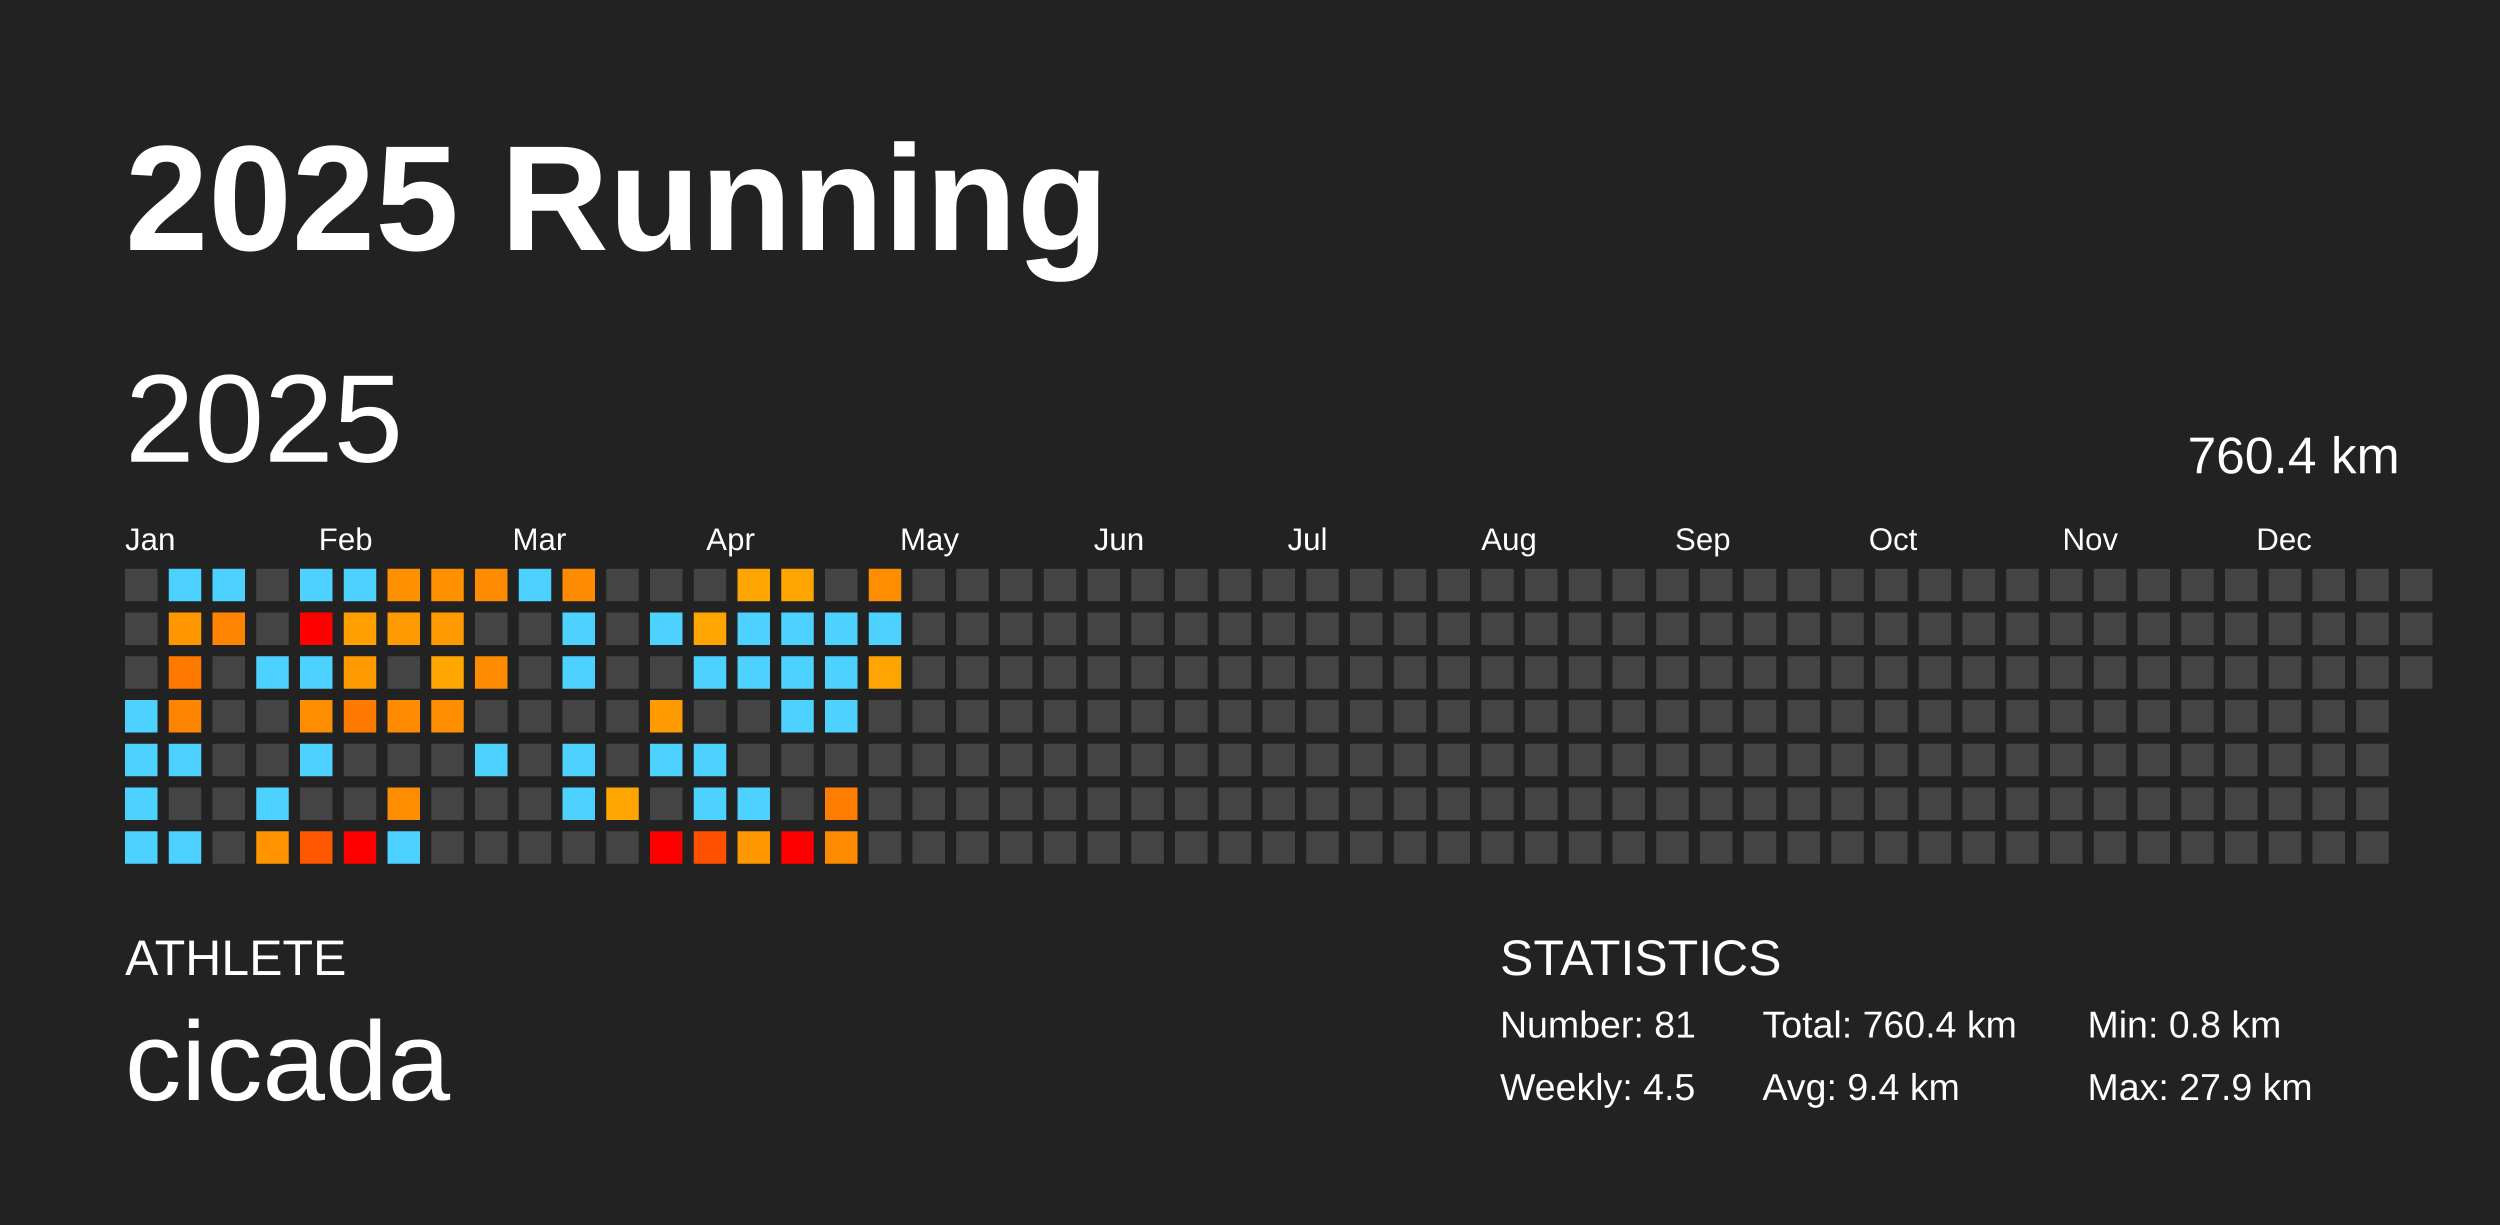
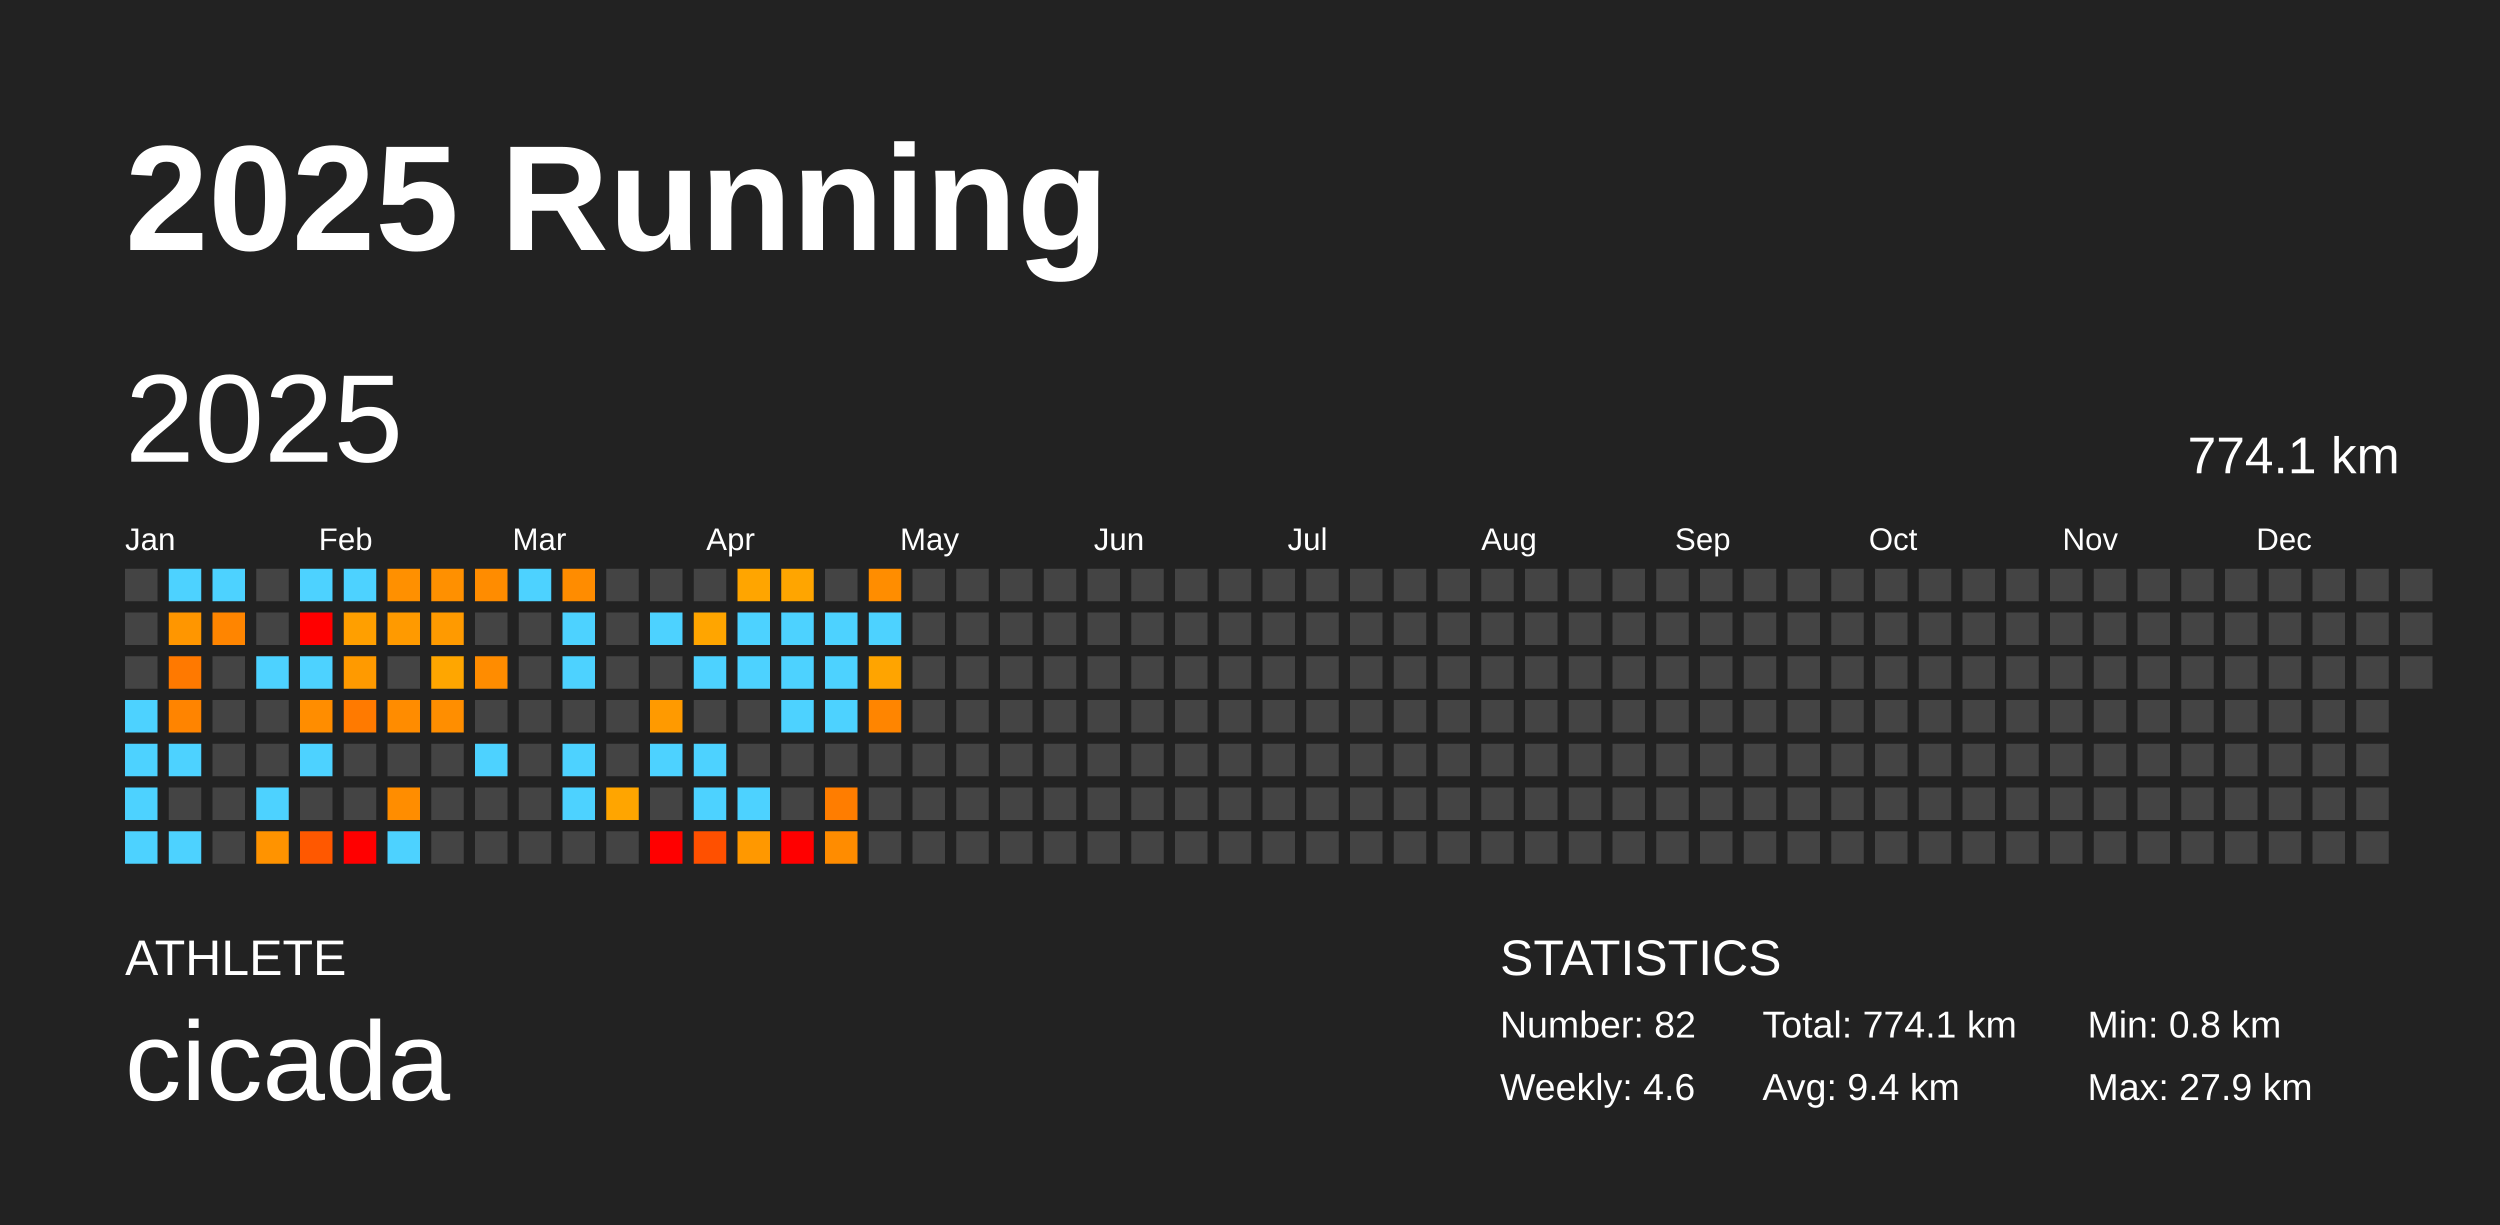
<svg xmlns="http://www.w3.org/2000/svg" baseProfile="full" height="98mm" version="1.1" viewBox="0,0,200,98" width="200mm">
  <defs />
  <rect fill="#222222" height="98" width="200" x="0" y="0" />
  <text fill="#FFFFFF" style="font-size:12px; font-family:Arial; font-weight:bold;" x="10" y="20">2025 Running</text>
  <text fill="#FFFFFF" style="font-size:4px; font-family:Arial" x="10" y="78">ATHLETE</text>
  <text fill="#FFFFFF" style="font-size:9px; font-family:Arial" x="10" y="88">cicada</text>
  <text fill="#FFFFFF" style="font-size:4px; font-family:Arial" x="120" y="78">STATISTICS</text>
-   <text fill="#FFFFFF" style="font-size:3px; font-family:Arial" x="120" y="83">Number: 81</text>
-   <text fill="#FFFFFF" style="font-size:3px; font-family:Arial" x="120" y="88">Weekly: 4.5</text>
-   <text fill="#FFFFFF" style="font-size:3px; font-family:Arial" x="141" y="83">Total: 760.4 km</text>
+   <text fill="#FFFFFF" style="font-size:3px; font-family:Arial" x="120" y="83">Number: 82</text>
+   <text fill="#FFFFFF" style="font-size:3px; font-family:Arial" x="120" y="88">Weekly: 4.6</text>
+   <text fill="#FFFFFF" style="font-size:3px; font-family:Arial" x="141" y="83">Total: 774.1 km</text>
  <text fill="#FFFFFF" style="font-size:3px; font-family:Arial" x="141" y="88">Avg: 9.4 km</text>
  <text fill="#FFFFFF" style="font-size:3px; font-family:Arial" x="167" y="83">Min: 0.8 km</text>
  <text fill="#FFFFFF" style="font-size:3px; font-family:Arial" x="167" y="88">Max: 27.9 km</text>
  <text dominant-baseline="hanging" fill="#FFFFFF" style="font-size:10.0px; font-family:Arial;" x="10" y="30">2025</text>
-   <text dominant-baseline="hanging" fill="#FFFFFF" style="font-size:4.125px; font-family:Arial;" x="175" y="35">760.4 km</text>
+   <text dominant-baseline="hanging" fill="#FFFFFF" style="font-size:4.125px; font-family:Arial;" x="175" y="35">774.1 km</text>
  <text fill="#FFFFFF" style="font-size:2.5px; font-family:Arial" x="10.0" y="44">Jan</text>
  <text fill="#FFFFFF" style="font-size:2.5px; font-family:Arial" x="25.5" y="44">Feb</text>
  <text fill="#FFFFFF" style="font-size:2.5px; font-family:Arial" x="41.0" y="44">Mar</text>
  <text fill="#FFFFFF" style="font-size:2.5px; font-family:Arial" x="56.5" y="44">Apr</text>
  <text fill="#FFFFFF" style="font-size:2.5px; font-family:Arial" x="72.0" y="44">May</text>
  <text fill="#FFFFFF" style="font-size:2.5px; font-family:Arial" x="87.5" y="44">Jun</text>
  <text fill="#FFFFFF" style="font-size:2.5px; font-family:Arial" x="103.0" y="44">Jul</text>
  <text fill="#FFFFFF" style="font-size:2.5px; font-family:Arial" x="118.5" y="44">Aug</text>
  <text fill="#FFFFFF" style="font-size:2.5px; font-family:Arial" x="134.0" y="44">Sep</text>
  <text fill="#FFFFFF" style="font-size:2.5px; font-family:Arial" x="149.5" y="44">Oct</text>
  <text fill="#FFFFFF" style="font-size:2.5px; font-family:Arial" x="165.0" y="44">Nov</text>
  <text fill="#FFFFFF" style="font-size:2.5px; font-family:Arial" x="180.5" y="44">Dec</text>
  <rect fill="#444444" height="2.6" width="2.6" x="10.0" y="45.5" />
  <rect fill="#444444" height="2.6" width="2.6" x="10.0" y="49.0" />
  <rect fill="#444444" height="2.6" width="2.6" x="10.0" y="52.5" />
  <rect fill="#4dd2ff" height="2.6" width="2.6" x="10.0" y="56.0" />
  <rect fill="#4dd2ff" height="2.6" width="2.6" x="10.0" y="59.5" />
  <rect fill="#4dd2ff" height="2.6" width="2.6" x="10.0" y="63.0" />
  <rect fill="#4dd2ff" height="2.6" width="2.6" x="10.0" y="66.5" />
  <rect fill="#4dd2ff" height="2.6" width="2.6" x="13.5" y="45.5" />
  <rect fill="#ff9600" height="2.6" width="2.6" x="13.5" y="49.0" />
  <rect fill="#ff7900" height="2.6" width="2.6" x="13.5" y="52.5" />
  <rect fill="#ff8400" height="2.6" width="2.6" x="13.5" y="56.0" />
  <rect fill="#4dd2ff" height="2.6" width="2.6" x="13.5" y="59.5" />
  <rect fill="#444444" height="2.6" width="2.6" x="13.5" y="63.0" />
  <rect fill="#4dd2ff" height="2.6" width="2.6" x="13.5" y="66.5" />
  <rect fill="#4dd2ff" height="2.6" width="2.6" x="17.0" y="45.5" />
  <rect fill="#ff8500" height="2.6" width="2.6" x="17.0" y="49.0" />
  <rect fill="#444444" height="2.6" width="2.6" x="17.0" y="52.5" />
  <rect fill="#444444" height="2.6" width="2.6" x="17.0" y="56.0" />
  <rect fill="#444444" height="2.6" width="2.6" x="17.0" y="59.5" />
  <rect fill="#444444" height="2.6" width="2.6" x="17.0" y="63.0" />
  <rect fill="#444444" height="2.6" width="2.6" x="17.0" y="66.5" />
  <rect fill="#444444" height="2.6" width="2.6" x="20.5" y="45.5" />
  <rect fill="#444444" height="2.6" width="2.6" x="20.5" y="49.0" />
  <rect fill="#4dd2ff" height="2.6" width="2.6" x="20.5" y="52.5" />
  <rect fill="#444444" height="2.6" width="2.6" x="20.5" y="56.0" />
  <rect fill="#444444" height="2.6" width="2.6" x="20.5" y="59.5" />
  <rect fill="#4dd2ff" height="2.6" width="2.6" x="20.5" y="63.0" />
  <rect fill="#ff9300" height="2.6" width="2.6" x="20.5" y="66.5" />
  <rect fill="#4dd2ff" height="2.6" width="2.6" x="24.0" y="45.5" />
  <rect fill="red" height="2.6" width="2.6" x="24.0" y="49.0" />
  <rect fill="#4dd2ff" height="2.6" width="2.6" x="24.0" y="52.5" />
  <rect fill="#ff8d00" height="2.6" width="2.6" x="24.0" y="56.0" />
  <rect fill="#4dd2ff" height="2.6" width="2.6" x="24.0" y="59.5" />
  <rect fill="#444444" height="2.6" width="2.6" x="24.0" y="63.0" />
  <rect fill="#ff5800" height="2.6" width="2.6" x="24.0" y="66.5" />
  <rect fill="#4dd2ff" height="2.6" width="2.6" x="27.5" y="45.5" />
  <rect fill="#ff9f00" height="2.6" width="2.6" x="27.5" y="49.0" />
  <rect fill="#ff9a00" height="2.6" width="2.6" x="27.5" y="52.5" />
  <rect fill="#ff7a00" height="2.6" width="2.6" x="27.5" y="56.0" />
  <rect fill="#444444" height="2.6" width="2.6" x="27.5" y="59.5" />
  <rect fill="#444444" height="2.6" width="2.6" x="27.5" y="63.0" />
  <rect fill="red" height="2.6" width="2.6" x="27.5" y="66.5" />
  <rect fill="#ff9000" height="2.6" width="2.6" x="31.0" y="45.5" />
  <rect fill="#ff9a00" height="2.6" width="2.6" x="31.0" y="49.0" />
  <rect fill="#444444" height="2.6" width="2.6" x="31.0" y="52.5" />
  <rect fill="#ff8c00" height="2.6" width="2.6" x="31.0" y="56.0" />
  <rect fill="#444444" height="2.6" width="2.6" x="31.0" y="59.5" />
  <rect fill="#ff8d00" height="2.6" width="2.6" x="31.0" y="63.0" />
  <rect fill="#4dd2ff" height="2.6" width="2.6" x="31.0" y="66.5" />
  <rect fill="#ff9000" height="2.6" width="2.6" x="34.5" y="45.5" />
  <rect fill="#ff9a00" height="2.6" width="2.6" x="34.5" y="49.0" />
  <rect fill="#ffa600" height="2.6" width="2.6" x="34.5" y="52.5" />
  <rect fill="#ff8e00" height="2.6" width="2.6" x="34.5" y="56.0" />
  <rect fill="#444444" height="2.6" width="2.6" x="34.5" y="59.5" />
  <rect fill="#444444" height="2.6" width="2.6" x="34.5" y="63.0" />
  <rect fill="#444444" height="2.6" width="2.6" x="34.5" y="66.5" />
  <rect fill="#ff8c00" height="2.6" width="2.6" x="38.0" y="45.5" />
  <rect fill="#444444" height="2.6" width="2.6" x="38.0" y="49.0" />
  <rect fill="#ff8c00" height="2.6" width="2.6" x="38.0" y="52.5" />
  <rect fill="#444444" height="2.6" width="2.6" x="38.0" y="56.0" />
  <rect fill="#4dd2ff" height="2.6" width="2.6" x="38.0" y="59.5" />
  <rect fill="#444444" height="2.6" width="2.6" x="38.0" y="63.0" />
  <rect fill="#444444" height="2.6" width="2.6" x="38.0" y="66.5" />
  <rect fill="#4dd2ff" height="2.6" width="2.6" x="41.5" y="45.5" />
  <rect fill="#444444" height="2.6" width="2.6" x="41.5" y="49.0" />
  <rect fill="#444444" height="2.6" width="2.6" x="41.5" y="52.5" />
  <rect fill="#444444" height="2.6" width="2.6" x="41.5" y="56.0" />
  <rect fill="#444444" height="2.6" width="2.6" x="41.5" y="59.5" />
  <rect fill="#444444" height="2.6" width="2.6" x="41.5" y="63.0" />
  <rect fill="#444444" height="2.6" width="2.6" x="41.5" y="66.5" />
  <rect fill="#ff8c00" height="2.6" width="2.6" x="45.0" y="45.5" />
  <rect fill="#4dd2ff" height="2.6" width="2.6" x="45.0" y="49.0" />
  <rect fill="#4dd2ff" height="2.6" width="2.6" x="45.0" y="52.5" />
  <rect fill="#444444" height="2.6" width="2.6" x="45.0" y="56.0" />
  <rect fill="#4dd2ff" height="2.6" width="2.6" x="45.0" y="59.5" />
  <rect fill="#4dd2ff" height="2.6" width="2.6" x="45.0" y="63.0" />
  <rect fill="#444444" height="2.6" width="2.6" x="45.0" y="66.5" />
  <rect fill="#444444" height="2.6" width="2.6" x="48.5" y="45.5" />
  <rect fill="#444444" height="2.6" width="2.6" x="48.5" y="49.0" />
  <rect fill="#444444" height="2.6" width="2.6" x="48.5" y="52.5" />
  <rect fill="#444444" height="2.6" width="2.6" x="48.5" y="56.0" />
  <rect fill="#444444" height="2.6" width="2.6" x="48.5" y="59.5" />
  <rect fill="#ffa500" height="2.6" width="2.6" x="48.5" y="63.0" />
  <rect fill="#444444" height="2.6" width="2.6" x="48.5" y="66.5" />
  <rect fill="#444444" height="2.6" width="2.6" x="52.0" y="45.5" />
  <rect fill="#4dd2ff" height="2.6" width="2.6" x="52.0" y="49.0" />
  <rect fill="#444444" height="2.6" width="2.6" x="52.0" y="52.5" />
  <rect fill="#ff9a00" height="2.6" width="2.6" x="52.0" y="56.0" />
  <rect fill="#4dd2ff" height="2.6" width="2.6" x="52.0" y="59.5" />
  <rect fill="#444444" height="2.6" width="2.6" x="52.0" y="63.0" />
  <rect fill="red" height="2.6" width="2.6" x="52.0" y="66.5" />
  <rect fill="#444444" height="2.6" width="2.6" x="55.5" y="45.5" />
  <rect fill="#ffa500" height="2.6" width="2.6" x="55.5" y="49.0" />
  <rect fill="#4dd2ff" height="2.6" width="2.6" x="55.5" y="52.5" />
  <rect fill="#444444" height="2.6" width="2.6" x="55.5" y="56.0" />
  <rect fill="#4dd2ff" height="2.6" width="2.6" x="55.5" y="59.5" />
  <rect fill="#4dd2ff" height="2.6" width="2.6" x="55.5" y="63.0" />
  <rect fill="#ff5000" height="2.6" width="2.6" x="55.5" y="66.5" />
  <rect fill="#ffa500" height="2.6" width="2.6" x="59.0" y="45.5" />
  <rect fill="#4dd2ff" height="2.6" width="2.6" x="59.0" y="49.0" />
  <rect fill="#4dd2ff" height="2.6" width="2.6" x="59.0" y="52.5" />
  <rect fill="#444444" height="2.6" width="2.6" x="59.0" y="56.0" />
  <rect fill="#444444" height="2.6" width="2.6" x="59.0" y="59.5" />
  <rect fill="#4dd2ff" height="2.6" width="2.6" x="59.0" y="63.0" />
  <rect fill="#ff9800" height="2.6" width="2.6" x="59.0" y="66.5" />
  <rect fill="#ffa500" height="2.6" width="2.6" x="62.5" y="45.5" />
  <rect fill="#4dd2ff" height="2.6" width="2.6" x="62.5" y="49.0" />
  <rect fill="#4dd2ff" height="2.6" width="2.6" x="62.5" y="52.5" />
  <rect fill="#4dd2ff" height="2.6" width="2.6" x="62.5" y="56.0" />
  <rect fill="#444444" height="2.6" width="2.6" x="62.5" y="59.5" />
  <rect fill="#444444" height="2.6" width="2.6" x="62.5" y="63.0" />
  <rect fill="red" height="2.6" width="2.6" x="62.5" y="66.5" />
  <rect fill="#444444" height="2.6" width="2.6" x="66.0" y="45.5" />
  <rect fill="#4dd2ff" height="2.6" width="2.6" x="66.0" y="49.0" />
  <rect fill="#4dd2ff" height="2.6" width="2.6" x="66.0" y="52.5" />
  <rect fill="#4dd2ff" height="2.6" width="2.6" x="66.0" y="56.0" />
  <rect fill="#444444" height="2.6" width="2.6" x="66.0" y="59.5" />
  <rect fill="#ff7d00" height="2.6" width="2.6" x="66.0" y="63.0" />
  <rect fill="#ff8c00" height="2.6" width="2.6" x="66.0" y="66.5" />
  <rect fill="#ff8d00" height="2.6" width="2.6" x="69.5" y="45.5" />
  <rect fill="#4dd2ff" height="2.6" width="2.6" x="69.5" y="49.0" />
  <rect fill="#ffa400" height="2.6" width="2.6" x="69.5" y="52.5" />
-   <rect fill="#444444" height="2.6" width="2.6" x="69.5" y="56.0" />
+   <rect fill="#ff8500" height="2.6" width="2.6" x="69.5" y="56.0" />
  <rect fill="#444444" height="2.6" width="2.6" x="69.5" y="59.5" />
  <rect fill="#444444" height="2.6" width="2.6" x="69.5" y="63.0" />
  <rect fill="#444444" height="2.6" width="2.6" x="69.5" y="66.5" />
  <rect fill="#444444" height="2.6" width="2.6" x="73.0" y="45.5" />
  <rect fill="#444444" height="2.6" width="2.6" x="73.0" y="49.0" />
  <rect fill="#444444" height="2.6" width="2.6" x="73.0" y="52.5" />
  <rect fill="#444444" height="2.6" width="2.6" x="73.0" y="56.0" />
  <rect fill="#444444" height="2.6" width="2.6" x="73.0" y="59.5" />
  <rect fill="#444444" height="2.6" width="2.6" x="73.0" y="63.0" />
  <rect fill="#444444" height="2.6" width="2.6" x="73.0" y="66.5" />
  <rect fill="#444444" height="2.6" width="2.6" x="76.5" y="45.5" />
  <rect fill="#444444" height="2.6" width="2.6" x="76.5" y="49.0" />
  <rect fill="#444444" height="2.6" width="2.6" x="76.5" y="52.5" />
  <rect fill="#444444" height="2.6" width="2.6" x="76.5" y="56.0" />
  <rect fill="#444444" height="2.6" width="2.6" x="76.5" y="59.5" />
  <rect fill="#444444" height="2.6" width="2.6" x="76.5" y="63.0" />
  <rect fill="#444444" height="2.6" width="2.6" x="76.5" y="66.5" />
  <rect fill="#444444" height="2.6" width="2.6" x="80.0" y="45.5" />
  <rect fill="#444444" height="2.6" width="2.6" x="80.0" y="49.0" />
  <rect fill="#444444" height="2.6" width="2.6" x="80.0" y="52.5" />
  <rect fill="#444444" height="2.6" width="2.6" x="80.0" y="56.0" />
  <rect fill="#444444" height="2.6" width="2.6" x="80.0" y="59.5" />
  <rect fill="#444444" height="2.6" width="2.6" x="80.0" y="63.0" />
  <rect fill="#444444" height="2.6" width="2.6" x="80.0" y="66.5" />
  <rect fill="#444444" height="2.6" width="2.6" x="83.5" y="45.5" />
  <rect fill="#444444" height="2.6" width="2.6" x="83.5" y="49.0" />
  <rect fill="#444444" height="2.6" width="2.6" x="83.5" y="52.5" />
  <rect fill="#444444" height="2.6" width="2.6" x="83.5" y="56.0" />
  <rect fill="#444444" height="2.6" width="2.6" x="83.5" y="59.5" />
  <rect fill="#444444" height="2.6" width="2.6" x="83.5" y="63.0" />
  <rect fill="#444444" height="2.6" width="2.6" x="83.5" y="66.5" />
  <rect fill="#444444" height="2.6" width="2.6" x="87.0" y="45.5" />
  <rect fill="#444444" height="2.6" width="2.6" x="87.0" y="49.0" />
  <rect fill="#444444" height="2.6" width="2.6" x="87.0" y="52.5" />
  <rect fill="#444444" height="2.6" width="2.6" x="87.0" y="56.0" />
  <rect fill="#444444" height="2.6" width="2.6" x="87.0" y="59.5" />
  <rect fill="#444444" height="2.6" width="2.6" x="87.0" y="63.0" />
  <rect fill="#444444" height="2.6" width="2.6" x="87.0" y="66.5" />
  <rect fill="#444444" height="2.6" width="2.6" x="90.5" y="45.5" />
  <rect fill="#444444" height="2.6" width="2.6" x="90.5" y="49.0" />
  <rect fill="#444444" height="2.6" width="2.6" x="90.5" y="52.5" />
  <rect fill="#444444" height="2.6" width="2.6" x="90.5" y="56.0" />
  <rect fill="#444444" height="2.6" width="2.6" x="90.5" y="59.5" />
  <rect fill="#444444" height="2.6" width="2.6" x="90.5" y="63.0" />
  <rect fill="#444444" height="2.6" width="2.6" x="90.5" y="66.5" />
  <rect fill="#444444" height="2.6" width="2.6" x="94.0" y="45.5" />
  <rect fill="#444444" height="2.6" width="2.6" x="94.0" y="49.0" />
  <rect fill="#444444" height="2.6" width="2.6" x="94.0" y="52.5" />
  <rect fill="#444444" height="2.6" width="2.6" x="94.0" y="56.0" />
  <rect fill="#444444" height="2.6" width="2.6" x="94.0" y="59.5" />
  <rect fill="#444444" height="2.6" width="2.6" x="94.0" y="63.0" />
  <rect fill="#444444" height="2.6" width="2.6" x="94.0" y="66.5" />
  <rect fill="#444444" height="2.6" width="2.6" x="97.5" y="45.5" />
  <rect fill="#444444" height="2.6" width="2.6" x="97.5" y="49.0" />
  <rect fill="#444444" height="2.6" width="2.6" x="97.5" y="52.5" />
  <rect fill="#444444" height="2.6" width="2.6" x="97.5" y="56.0" />
  <rect fill="#444444" height="2.6" width="2.6" x="97.5" y="59.5" />
  <rect fill="#444444" height="2.6" width="2.6" x="97.5" y="63.0" />
  <rect fill="#444444" height="2.6" width="2.6" x="97.5" y="66.5" />
  <rect fill="#444444" height="2.6" width="2.6" x="101.0" y="45.5" />
  <rect fill="#444444" height="2.6" width="2.6" x="101.0" y="49.0" />
  <rect fill="#444444" height="2.6" width="2.6" x="101.0" y="52.5" />
  <rect fill="#444444" height="2.6" width="2.6" x="101.0" y="56.0" />
  <rect fill="#444444" height="2.6" width="2.6" x="101.0" y="59.5" />
  <rect fill="#444444" height="2.6" width="2.6" x="101.0" y="63.0" />
  <rect fill="#444444" height="2.6" width="2.6" x="101.0" y="66.5" />
  <rect fill="#444444" height="2.6" width="2.6" x="104.5" y="45.5" />
  <rect fill="#444444" height="2.6" width="2.6" x="104.5" y="49.0" />
  <rect fill="#444444" height="2.6" width="2.6" x="104.5" y="52.5" />
  <rect fill="#444444" height="2.6" width="2.6" x="104.5" y="56.0" />
  <rect fill="#444444" height="2.6" width="2.6" x="104.5" y="59.5" />
  <rect fill="#444444" height="2.6" width="2.6" x="104.5" y="63.0" />
  <rect fill="#444444" height="2.6" width="2.6" x="104.5" y="66.5" />
  <rect fill="#444444" height="2.6" width="2.6" x="108.0" y="45.5" />
  <rect fill="#444444" height="2.6" width="2.6" x="108.0" y="49.0" />
  <rect fill="#444444" height="2.6" width="2.6" x="108.0" y="52.5" />
  <rect fill="#444444" height="2.6" width="2.6" x="108.0" y="56.0" />
  <rect fill="#444444" height="2.6" width="2.6" x="108.0" y="59.5" />
  <rect fill="#444444" height="2.6" width="2.6" x="108.0" y="63.0" />
  <rect fill="#444444" height="2.6" width="2.6" x="108.0" y="66.5" />
  <rect fill="#444444" height="2.6" width="2.6" x="111.5" y="45.5" />
  <rect fill="#444444" height="2.6" width="2.6" x="111.5" y="49.0" />
  <rect fill="#444444" height="2.6" width="2.6" x="111.5" y="52.5" />
  <rect fill="#444444" height="2.6" width="2.6" x="111.5" y="56.0" />
  <rect fill="#444444" height="2.6" width="2.6" x="111.5" y="59.5" />
  <rect fill="#444444" height="2.6" width="2.6" x="111.5" y="63.0" />
  <rect fill="#444444" height="2.6" width="2.6" x="111.5" y="66.5" />
  <rect fill="#444444" height="2.6" width="2.6" x="115.0" y="45.5" />
  <rect fill="#444444" height="2.6" width="2.6" x="115.0" y="49.0" />
  <rect fill="#444444" height="2.6" width="2.6" x="115.0" y="52.5" />
  <rect fill="#444444" height="2.6" width="2.6" x="115.0" y="56.0" />
  <rect fill="#444444" height="2.6" width="2.6" x="115.0" y="59.5" />
  <rect fill="#444444" height="2.6" width="2.6" x="115.0" y="63.0" />
  <rect fill="#444444" height="2.6" width="2.6" x="115.0" y="66.5" />
  <rect fill="#444444" height="2.6" width="2.6" x="118.5" y="45.5" />
  <rect fill="#444444" height="2.6" width="2.6" x="118.5" y="49.0" />
  <rect fill="#444444" height="2.6" width="2.6" x="118.5" y="52.5" />
  <rect fill="#444444" height="2.6" width="2.6" x="118.5" y="56.0" />
  <rect fill="#444444" height="2.6" width="2.6" x="118.5" y="59.5" />
  <rect fill="#444444" height="2.6" width="2.6" x="118.5" y="63.0" />
  <rect fill="#444444" height="2.6" width="2.6" x="118.5" y="66.5" />
  <rect fill="#444444" height="2.6" width="2.6" x="122.0" y="45.5" />
  <rect fill="#444444" height="2.6" width="2.6" x="122.0" y="49.0" />
  <rect fill="#444444" height="2.6" width="2.6" x="122.0" y="52.5" />
  <rect fill="#444444" height="2.6" width="2.6" x="122.0" y="56.0" />
  <rect fill="#444444" height="2.6" width="2.6" x="122.0" y="59.5" />
  <rect fill="#444444" height="2.6" width="2.6" x="122.0" y="63.0" />
  <rect fill="#444444" height="2.6" width="2.6" x="122.0" y="66.5" />
  <rect fill="#444444" height="2.6" width="2.6" x="125.5" y="45.5" />
  <rect fill="#444444" height="2.6" width="2.6" x="125.5" y="49.0" />
  <rect fill="#444444" height="2.6" width="2.6" x="125.5" y="52.5" />
  <rect fill="#444444" height="2.6" width="2.6" x="125.5" y="56.0" />
  <rect fill="#444444" height="2.6" width="2.6" x="125.5" y="59.5" />
  <rect fill="#444444" height="2.6" width="2.6" x="125.5" y="63.0" />
  <rect fill="#444444" height="2.6" width="2.6" x="125.5" y="66.5" />
  <rect fill="#444444" height="2.6" width="2.6" x="129.0" y="45.5" />
  <rect fill="#444444" height="2.6" width="2.6" x="129.0" y="49.0" />
  <rect fill="#444444" height="2.6" width="2.6" x="129.0" y="52.5" />
  <rect fill="#444444" height="2.6" width="2.6" x="129.0" y="56.0" />
  <rect fill="#444444" height="2.6" width="2.6" x="129.0" y="59.5" />
  <rect fill="#444444" height="2.6" width="2.6" x="129.0" y="63.0" />
  <rect fill="#444444" height="2.6" width="2.6" x="129.0" y="66.5" />
  <rect fill="#444444" height="2.6" width="2.6" x="132.5" y="45.5" />
  <rect fill="#444444" height="2.6" width="2.6" x="132.5" y="49.0" />
  <rect fill="#444444" height="2.6" width="2.6" x="132.5" y="52.5" />
  <rect fill="#444444" height="2.6" width="2.6" x="132.5" y="56.0" />
  <rect fill="#444444" height="2.6" width="2.6" x="132.5" y="59.5" />
  <rect fill="#444444" height="2.6" width="2.6" x="132.5" y="63.0" />
  <rect fill="#444444" height="2.6" width="2.6" x="132.5" y="66.5" />
  <rect fill="#444444" height="2.6" width="2.6" x="136.0" y="45.5" />
  <rect fill="#444444" height="2.6" width="2.6" x="136.0" y="49.0" />
  <rect fill="#444444" height="2.6" width="2.6" x="136.0" y="52.5" />
  <rect fill="#444444" height="2.6" width="2.6" x="136.0" y="56.0" />
  <rect fill="#444444" height="2.6" width="2.6" x="136.0" y="59.5" />
  <rect fill="#444444" height="2.6" width="2.6" x="136.0" y="63.0" />
  <rect fill="#444444" height="2.6" width="2.6" x="136.0" y="66.5" />
  <rect fill="#444444" height="2.6" width="2.6" x="139.5" y="45.5" />
  <rect fill="#444444" height="2.6" width="2.6" x="139.5" y="49.0" />
  <rect fill="#444444" height="2.6" width="2.6" x="139.5" y="52.5" />
  <rect fill="#444444" height="2.6" width="2.6" x="139.5" y="56.0" />
  <rect fill="#444444" height="2.6" width="2.6" x="139.5" y="59.5" />
  <rect fill="#444444" height="2.6" width="2.6" x="139.5" y="63.0" />
  <rect fill="#444444" height="2.6" width="2.6" x="139.5" y="66.5" />
  <rect fill="#444444" height="2.6" width="2.6" x="143.0" y="45.5" />
  <rect fill="#444444" height="2.6" width="2.6" x="143.0" y="49.0" />
  <rect fill="#444444" height="2.6" width="2.6" x="143.0" y="52.5" />
  <rect fill="#444444" height="2.6" width="2.6" x="143.0" y="56.0" />
  <rect fill="#444444" height="2.6" width="2.6" x="143.0" y="59.5" />
  <rect fill="#444444" height="2.6" width="2.6" x="143.0" y="63.0" />
  <rect fill="#444444" height="2.6" width="2.6" x="143.0" y="66.5" />
  <rect fill="#444444" height="2.6" width="2.6" x="146.5" y="45.5" />
  <rect fill="#444444" height="2.6" width="2.6" x="146.5" y="49.0" />
  <rect fill="#444444" height="2.6" width="2.6" x="146.5" y="52.5" />
  <rect fill="#444444" height="2.6" width="2.6" x="146.5" y="56.0" />
  <rect fill="#444444" height="2.6" width="2.6" x="146.5" y="59.5" />
  <rect fill="#444444" height="2.6" width="2.6" x="146.5" y="63.0" />
  <rect fill="#444444" height="2.6" width="2.6" x="146.5" y="66.5" />
  <rect fill="#444444" height="2.6" width="2.6" x="150.0" y="45.5" />
  <rect fill="#444444" height="2.6" width="2.6" x="150.0" y="49.0" />
  <rect fill="#444444" height="2.6" width="2.6" x="150.0" y="52.5" />
  <rect fill="#444444" height="2.6" width="2.6" x="150.0" y="56.0" />
  <rect fill="#444444" height="2.6" width="2.6" x="150.0" y="59.5" />
  <rect fill="#444444" height="2.6" width="2.6" x="150.0" y="63.0" />
  <rect fill="#444444" height="2.6" width="2.6" x="150.0" y="66.5" />
  <rect fill="#444444" height="2.6" width="2.6" x="153.5" y="45.5" />
  <rect fill="#444444" height="2.6" width="2.6" x="153.5" y="49.0" />
  <rect fill="#444444" height="2.6" width="2.6" x="153.5" y="52.5" />
  <rect fill="#444444" height="2.6" width="2.6" x="153.5" y="56.0" />
  <rect fill="#444444" height="2.6" width="2.6" x="153.5" y="59.5" />
  <rect fill="#444444" height="2.6" width="2.6" x="153.5" y="63.0" />
  <rect fill="#444444" height="2.6" width="2.6" x="153.5" y="66.5" />
  <rect fill="#444444" height="2.6" width="2.6" x="157.0" y="45.5" />
  <rect fill="#444444" height="2.6" width="2.6" x="157.0" y="49.0" />
  <rect fill="#444444" height="2.6" width="2.6" x="157.0" y="52.5" />
  <rect fill="#444444" height="2.6" width="2.6" x="157.0" y="56.0" />
  <rect fill="#444444" height="2.6" width="2.6" x="157.0" y="59.5" />
  <rect fill="#444444" height="2.6" width="2.6" x="157.0" y="63.0" />
  <rect fill="#444444" height="2.6" width="2.6" x="157.0" y="66.5" />
  <rect fill="#444444" height="2.6" width="2.6" x="160.5" y="45.5" />
  <rect fill="#444444" height="2.6" width="2.6" x="160.5" y="49.0" />
  <rect fill="#444444" height="2.6" width="2.6" x="160.5" y="52.5" />
  <rect fill="#444444" height="2.6" width="2.6" x="160.5" y="56.0" />
  <rect fill="#444444" height="2.6" width="2.6" x="160.5" y="59.5" />
  <rect fill="#444444" height="2.6" width="2.6" x="160.5" y="63.0" />
  <rect fill="#444444" height="2.6" width="2.6" x="160.5" y="66.5" />
  <rect fill="#444444" height="2.6" width="2.6" x="164.0" y="45.5" />
  <rect fill="#444444" height="2.6" width="2.6" x="164.0" y="49.0" />
  <rect fill="#444444" height="2.6" width="2.6" x="164.0" y="52.5" />
  <rect fill="#444444" height="2.6" width="2.6" x="164.0" y="56.0" />
  <rect fill="#444444" height="2.6" width="2.6" x="164.0" y="59.5" />
  <rect fill="#444444" height="2.6" width="2.6" x="164.0" y="63.0" />
  <rect fill="#444444" height="2.6" width="2.6" x="164.0" y="66.5" />
  <rect fill="#444444" height="2.6" width="2.6" x="167.5" y="45.5" />
  <rect fill="#444444" height="2.6" width="2.6" x="167.5" y="49.0" />
  <rect fill="#444444" height="2.6" width="2.6" x="167.5" y="52.5" />
  <rect fill="#444444" height="2.6" width="2.6" x="167.5" y="56.0" />
  <rect fill="#444444" height="2.6" width="2.6" x="167.5" y="59.5" />
  <rect fill="#444444" height="2.6" width="2.6" x="167.5" y="63.0" />
  <rect fill="#444444" height="2.6" width="2.6" x="167.5" y="66.5" />
  <rect fill="#444444" height="2.6" width="2.6" x="171.0" y="45.5" />
  <rect fill="#444444" height="2.6" width="2.6" x="171.0" y="49.0" />
  <rect fill="#444444" height="2.6" width="2.6" x="171.0" y="52.5" />
  <rect fill="#444444" height="2.6" width="2.6" x="171.0" y="56.0" />
  <rect fill="#444444" height="2.6" width="2.6" x="171.0" y="59.5" />
  <rect fill="#444444" height="2.6" width="2.6" x="171.0" y="63.0" />
  <rect fill="#444444" height="2.6" width="2.6" x="171.0" y="66.5" />
  <rect fill="#444444" height="2.6" width="2.6" x="174.5" y="45.5" />
  <rect fill="#444444" height="2.6" width="2.6" x="174.5" y="49.0" />
  <rect fill="#444444" height="2.6" width="2.6" x="174.5" y="52.5" />
  <rect fill="#444444" height="2.6" width="2.6" x="174.5" y="56.0" />
  <rect fill="#444444" height="2.6" width="2.6" x="174.5" y="59.5" />
  <rect fill="#444444" height="2.6" width="2.6" x="174.5" y="63.0" />
  <rect fill="#444444" height="2.6" width="2.6" x="174.5" y="66.5" />
  <rect fill="#444444" height="2.6" width="2.6" x="178.0" y="45.5" />
  <rect fill="#444444" height="2.6" width="2.6" x="178.0" y="49.0" />
  <rect fill="#444444" height="2.6" width="2.6" x="178.0" y="52.5" />
  <rect fill="#444444" height="2.6" width="2.6" x="178.0" y="56.0" />
  <rect fill="#444444" height="2.6" width="2.6" x="178.0" y="59.5" />
  <rect fill="#444444" height="2.6" width="2.6" x="178.0" y="63.0" />
  <rect fill="#444444" height="2.6" width="2.6" x="178.0" y="66.5" />
  <rect fill="#444444" height="2.6" width="2.6" x="181.5" y="45.5" />
  <rect fill="#444444" height="2.6" width="2.6" x="181.5" y="49.0" />
  <rect fill="#444444" height="2.6" width="2.6" x="181.5" y="52.5" />
  <rect fill="#444444" height="2.6" width="2.6" x="181.5" y="56.0" />
  <rect fill="#444444" height="2.6" width="2.6" x="181.5" y="59.5" />
  <rect fill="#444444" height="2.6" width="2.6" x="181.5" y="63.0" />
  <rect fill="#444444" height="2.6" width="2.6" x="181.5" y="66.5" />
  <rect fill="#444444" height="2.6" width="2.6" x="185.0" y="45.5" />
  <rect fill="#444444" height="2.6" width="2.6" x="185.0" y="49.0" />
  <rect fill="#444444" height="2.6" width="2.6" x="185.0" y="52.5" />
  <rect fill="#444444" height="2.6" width="2.6" x="185.0" y="56.0" />
  <rect fill="#444444" height="2.6" width="2.6" x="185.0" y="59.5" />
  <rect fill="#444444" height="2.6" width="2.6" x="185.0" y="63.0" />
  <rect fill="#444444" height="2.6" width="2.6" x="185.0" y="66.5" />
  <rect fill="#444444" height="2.6" width="2.6" x="188.5" y="45.5" />
  <rect fill="#444444" height="2.6" width="2.6" x="188.5" y="49.0" />
  <rect fill="#444444" height="2.6" width="2.6" x="188.5" y="52.5" />
  <rect fill="#444444" height="2.6" width="2.6" x="188.5" y="56.0" />
  <rect fill="#444444" height="2.6" width="2.6" x="188.5" y="59.5" />
  <rect fill="#444444" height="2.6" width="2.6" x="188.5" y="63.0" />
  <rect fill="#444444" height="2.6" width="2.6" x="188.5" y="66.5" />
  <rect fill="#444444" height="2.6" width="2.6" x="192.0" y="45.5" />
  <rect fill="#444444" height="2.6" width="2.6" x="192.0" y="49.0" />
  <rect fill="#444444" height="2.6" width="2.6" x="192.0" y="52.5" />
</svg>
